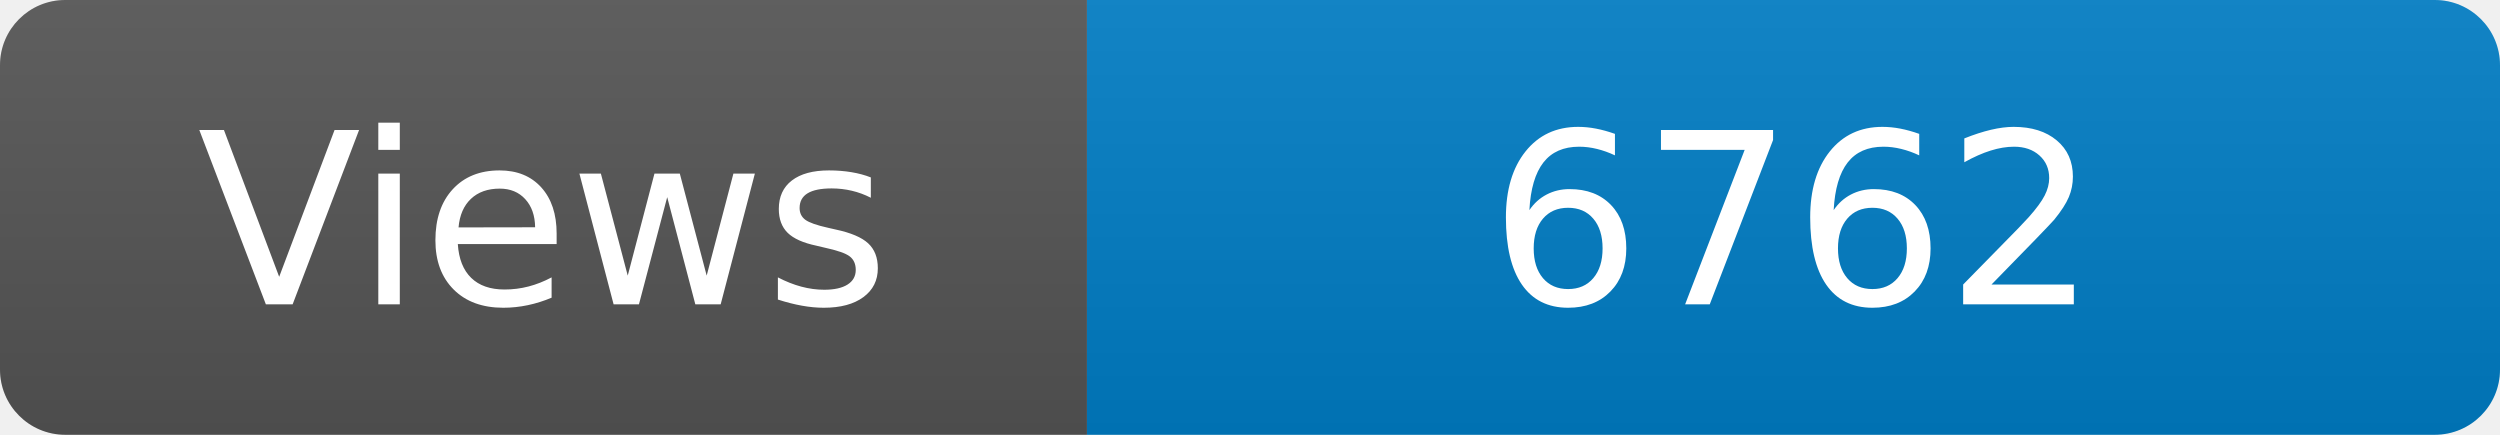
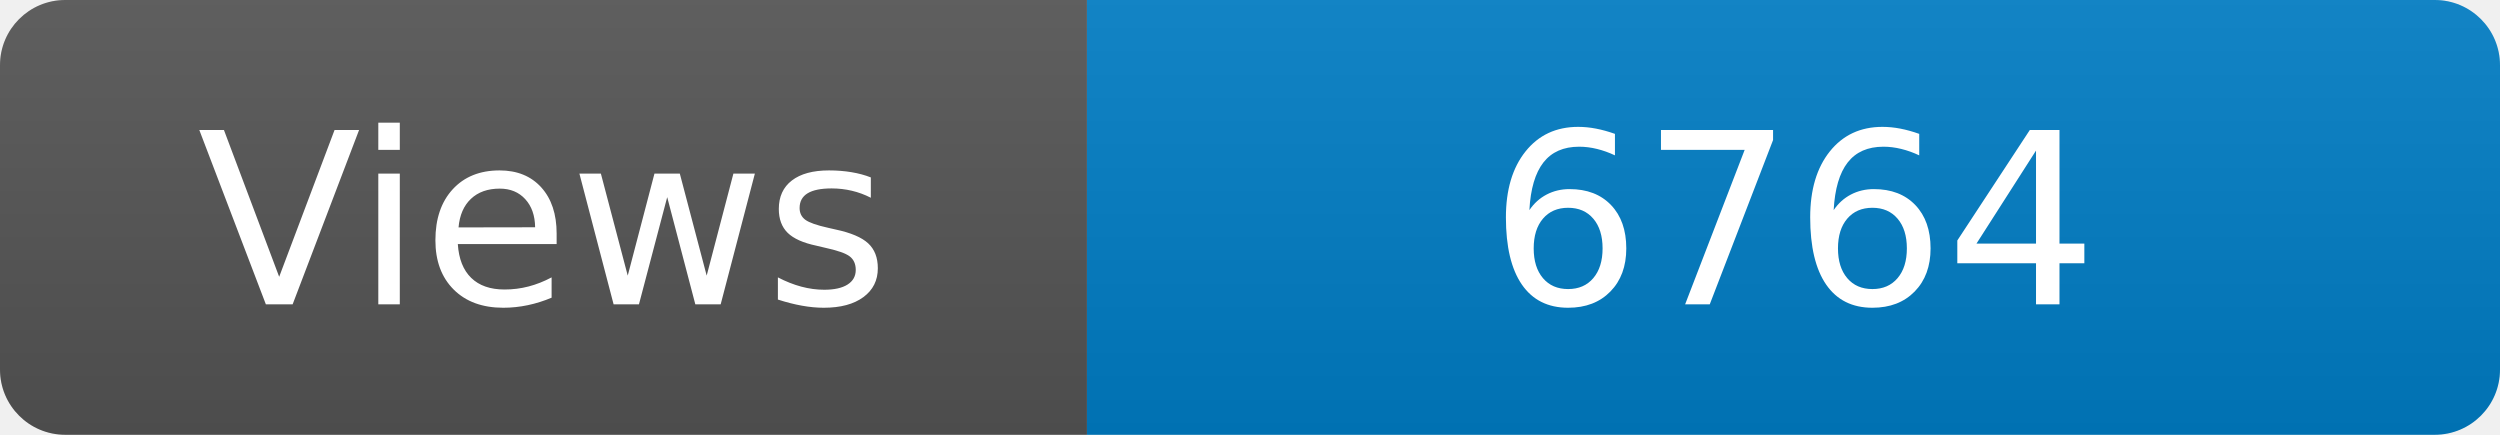
<svg xmlns="http://www.w3.org/2000/svg" width="115" height="20" role="img" aria-label="Maintained?: yes">
  <linearGradient id="s" x2="0" y2="100%">
    <stop offset="0" stop-color="#bbb" stop-opacity=".1" />
    <stop offset="1" stop-opacity=".1" />
  </linearGradient>
  <clipPath id="r">
    <rect width="115" height="20" rx="3" fill="#fff" />
  </clipPath>
  <g clip-path="url(#r)">
    <rect width="50" height="20" fill="#555" />
    <rect x="50" width="160" height="20" fill="#007ec6" />
    <rect width="115" height="20" fill="url(#s)" />
  </g>
  <g fill="#fff" text-anchor="middle" font-family="Verdana,Geneva,DejaVu Sans,sans-serif" font-size="110">
    <text x="250" y="140" transform="scale(.1)" fill="#fff">Views</text>
-     <text x="825" y="140" transform="scale(.1)" fill="#fff">6762</text>
+     <text x="825" y="140" transform="scale(.1)" fill="#fff">6764</text>
  </g>
</svg>
